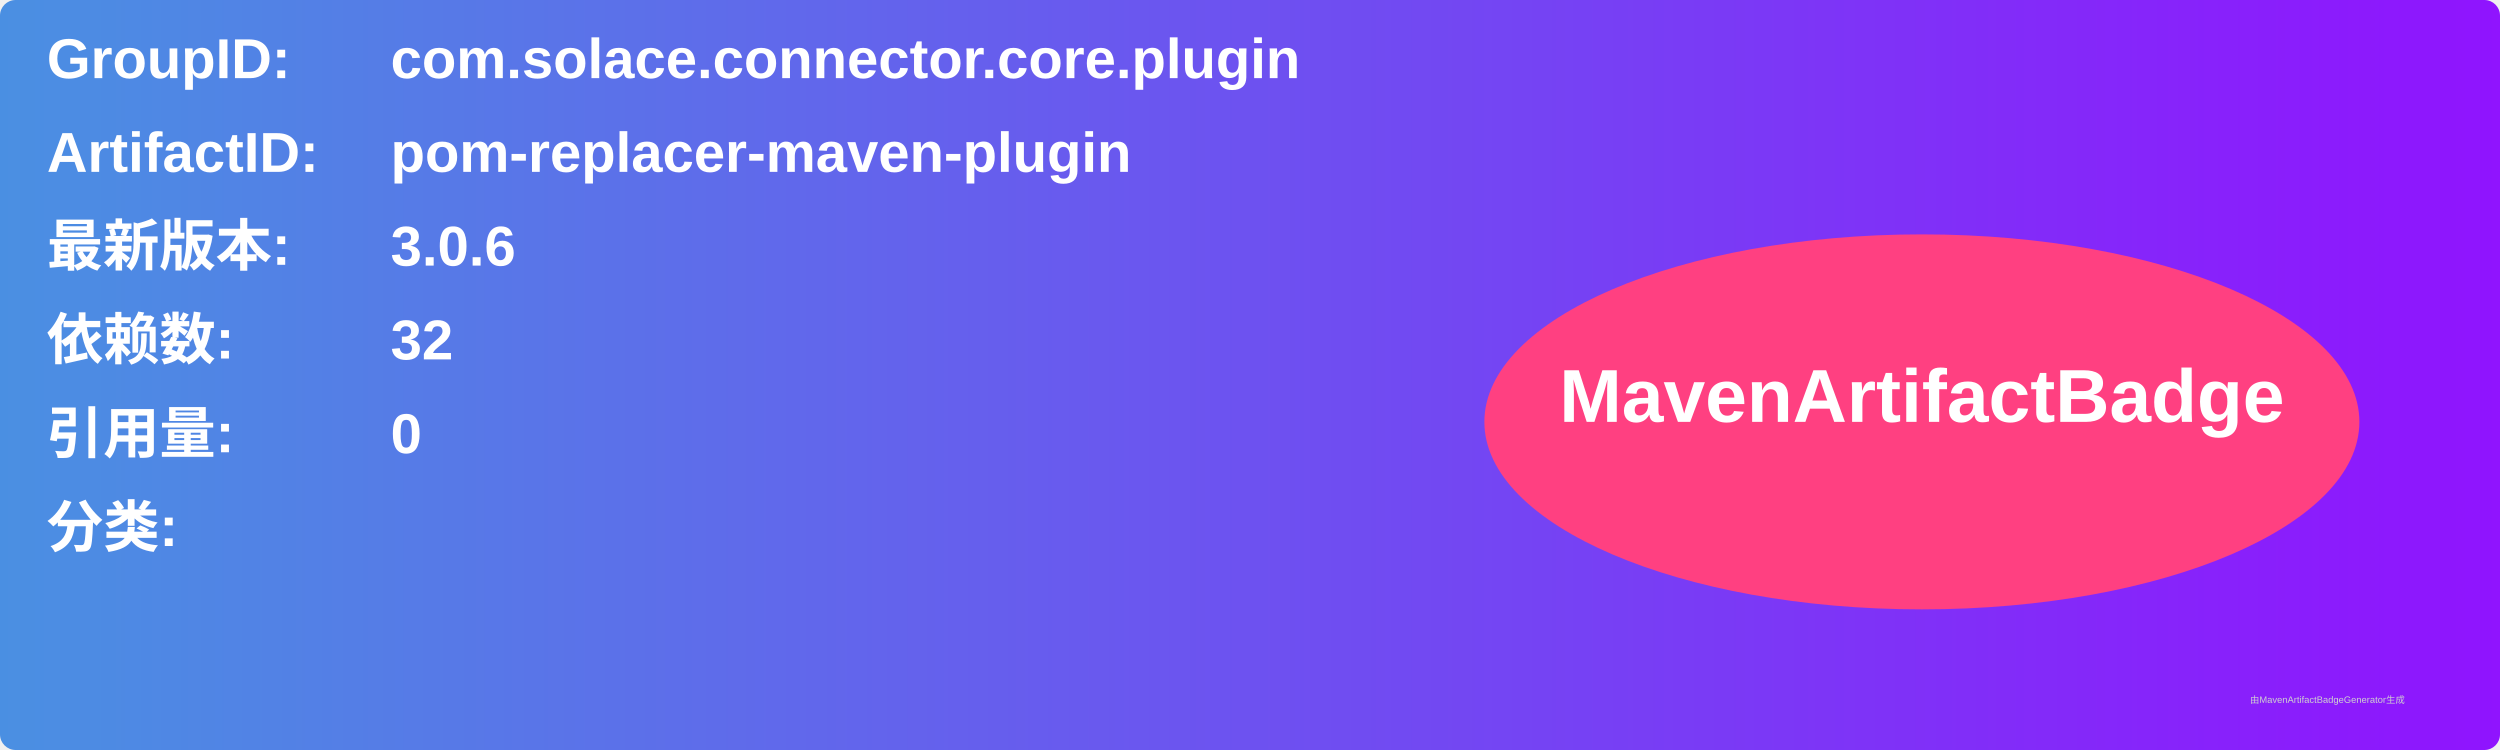
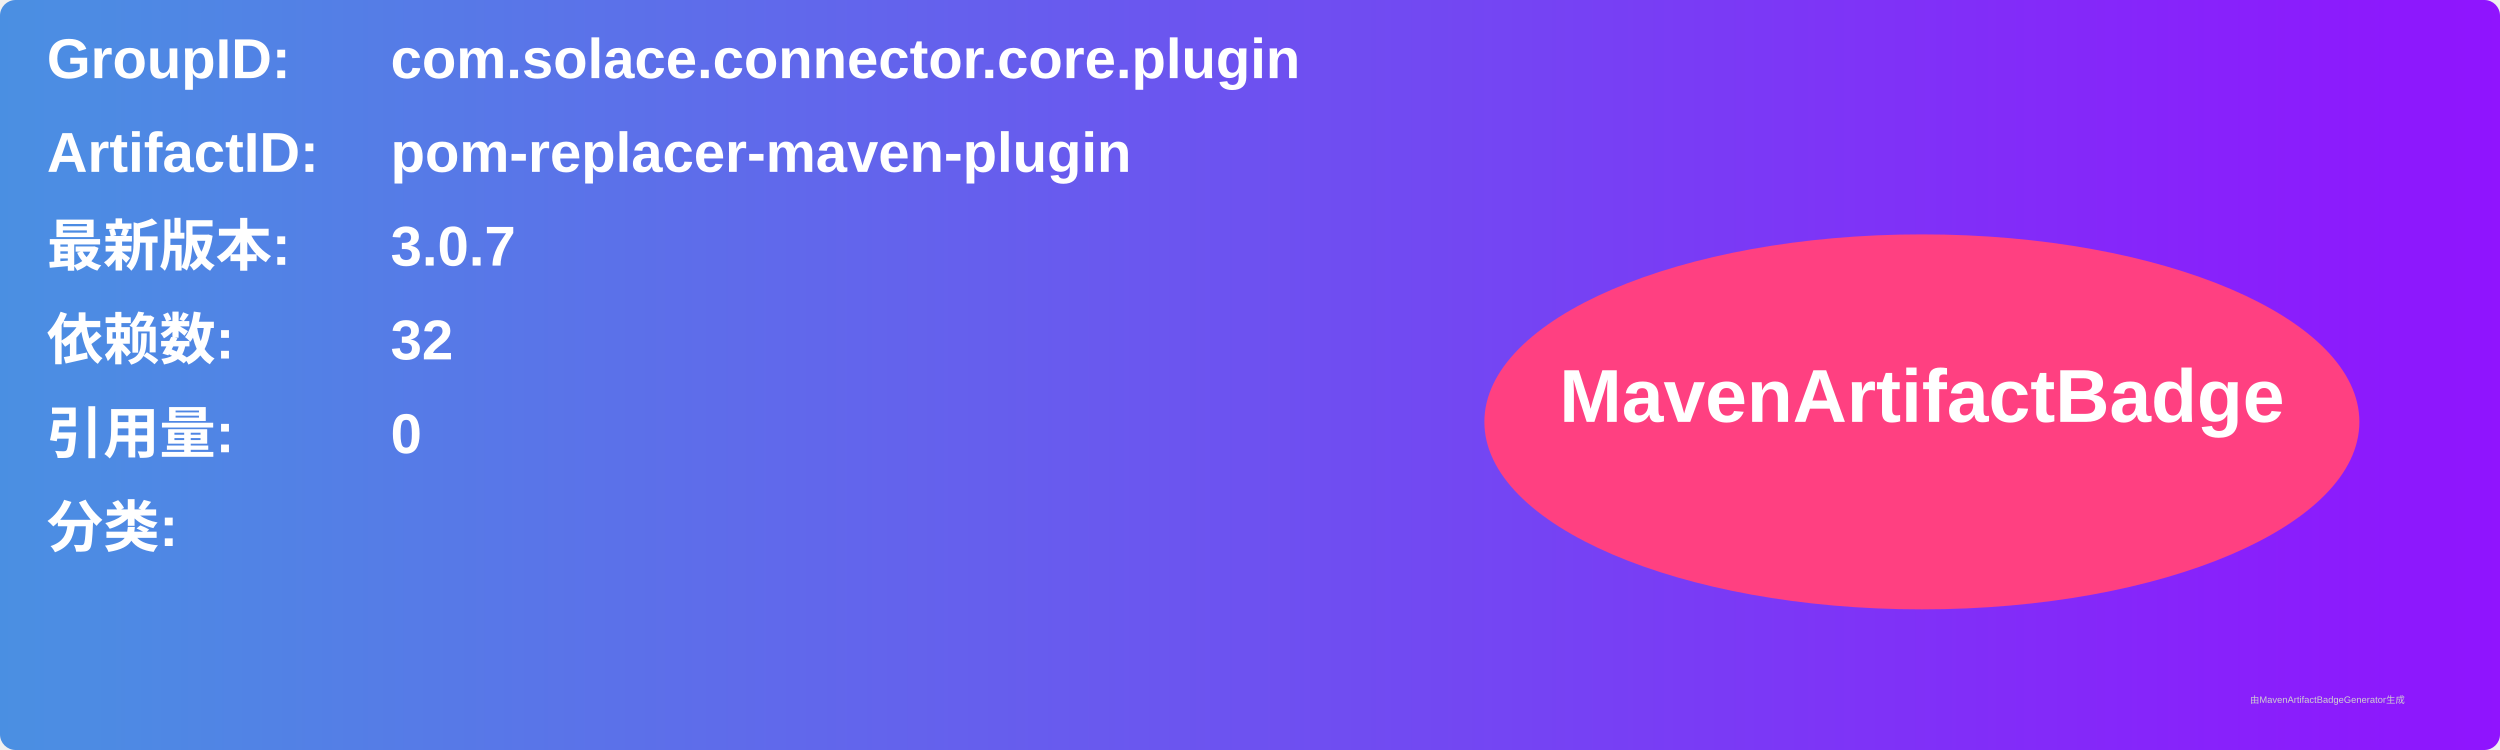
<svg xmlns="http://www.w3.org/2000/svg" width="800" height="240" viewBox="0 0 800 240">
  <linearGradient id="grad" x1="0%" y1="0%" x2="100%" y2="0%">
    <stop offset="0%" stop-color="#4a90e2" />
    <stop offset="100%" stop-color="#9013fe" />
  </linearGradient>
  <rect width="100%" height="100%" rx="5" ry="5" fill="url(#grad)" />
  <g transform="translate(15, 15)">
    <text x="0" y="10" font-family="Arial" font-size="18" fill="white" font-weight="bold" width="260">GroupID:</text>
    <text x="110" y="10" font-family="Arial" font-size="18" fill="white" font-weight="bold" width="460">com.solace.connector.core.plugin</text>
    <text x="0" y="40" font-family="Arial" font-size="18" fill="white" font-weight="bold" width="260">ArtifactID:</text>
    <text x="110" y="40" font-family="Arial" font-size="18" fill="white" font-weight="bold" width="460">pom-replacer-maven-plugin</text>
    <text x="0" y="70" font-family="Arial" font-size="18" fill="white" font-weight="bold">最新版本:</text>
    <text x="110" y="70" font-family="Arial" font-size="18" fill="white" font-weight="bold">
-       <tspan font-weight="bold">3.0.6</tspan>
+       <tspan font-weight="bold">3.0.7</tspan>
    </text>
    <text x="0" y="100" font-family="Arial" font-size="18" fill="white" font-weight="bold">依赖数: </text>
    <text x="110" y="100" font-family="Arial" font-size="18" fill="white">
      <tspan font-weight="bold">32</tspan>
    </text>
    <text x="0" y="130" font-family="Arial" font-size="18" fill="white" font-weight="bold">引用量: </text>
    <text x="110" y="130" font-family="Arial" font-size="18" fill="white">
      <tspan font-weight="bold">0</tspan>
    </text>
    <text x="0" y="160" font-family="Arial" font-size="18" fill="white" font-weight="bold">分类:</text>
    <text x="10" y="190" font-family="Arial" font-size="10" fill="white">
      <tspan font-weight="bold" />
    </text>
    <ellipse cx="600" cy="120" rx="140" ry="60" fill="#ff4081" />
    <text x="600" y="120" text-anchor="middle" font-family="Arial" font-size="24" fill="white" font-weight="bold">MavenArtifactBadge</text>
  </g>
  <text x="720" y="225" font-family="Arial" font-size="3" fill="#d0d0d0">由MavenArtifactBadgeGenerator生成</text>
</svg>
